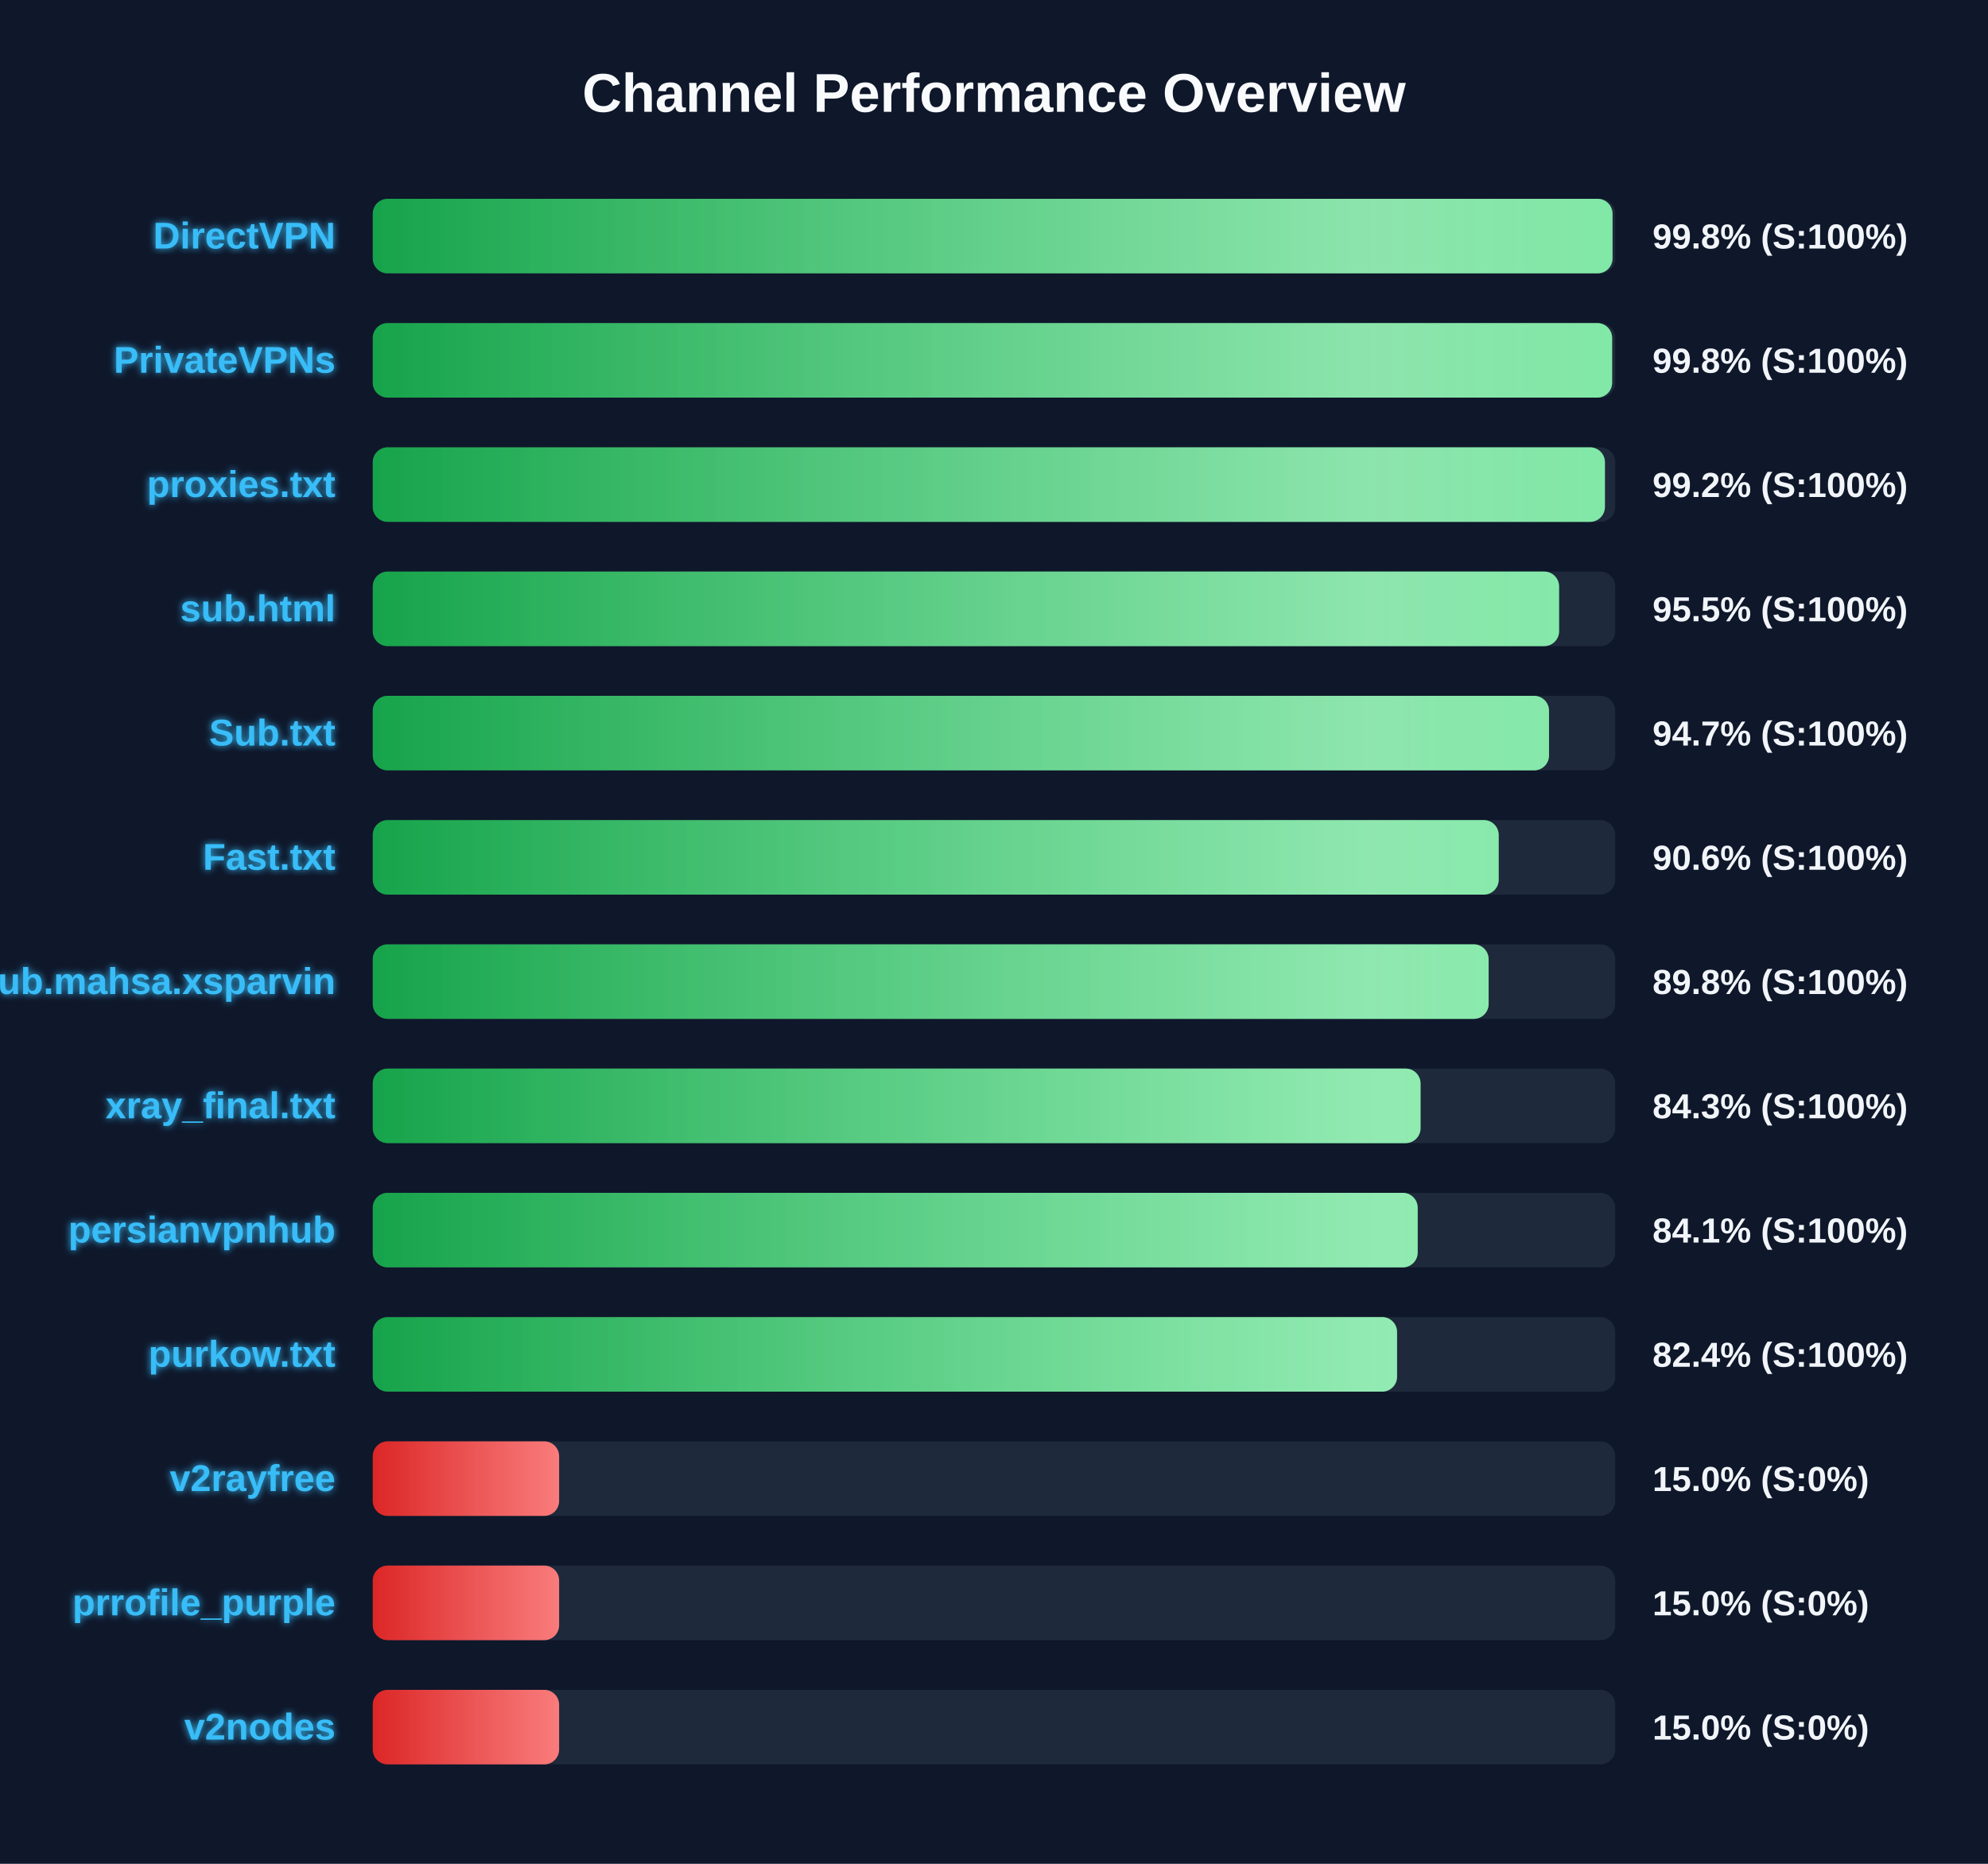
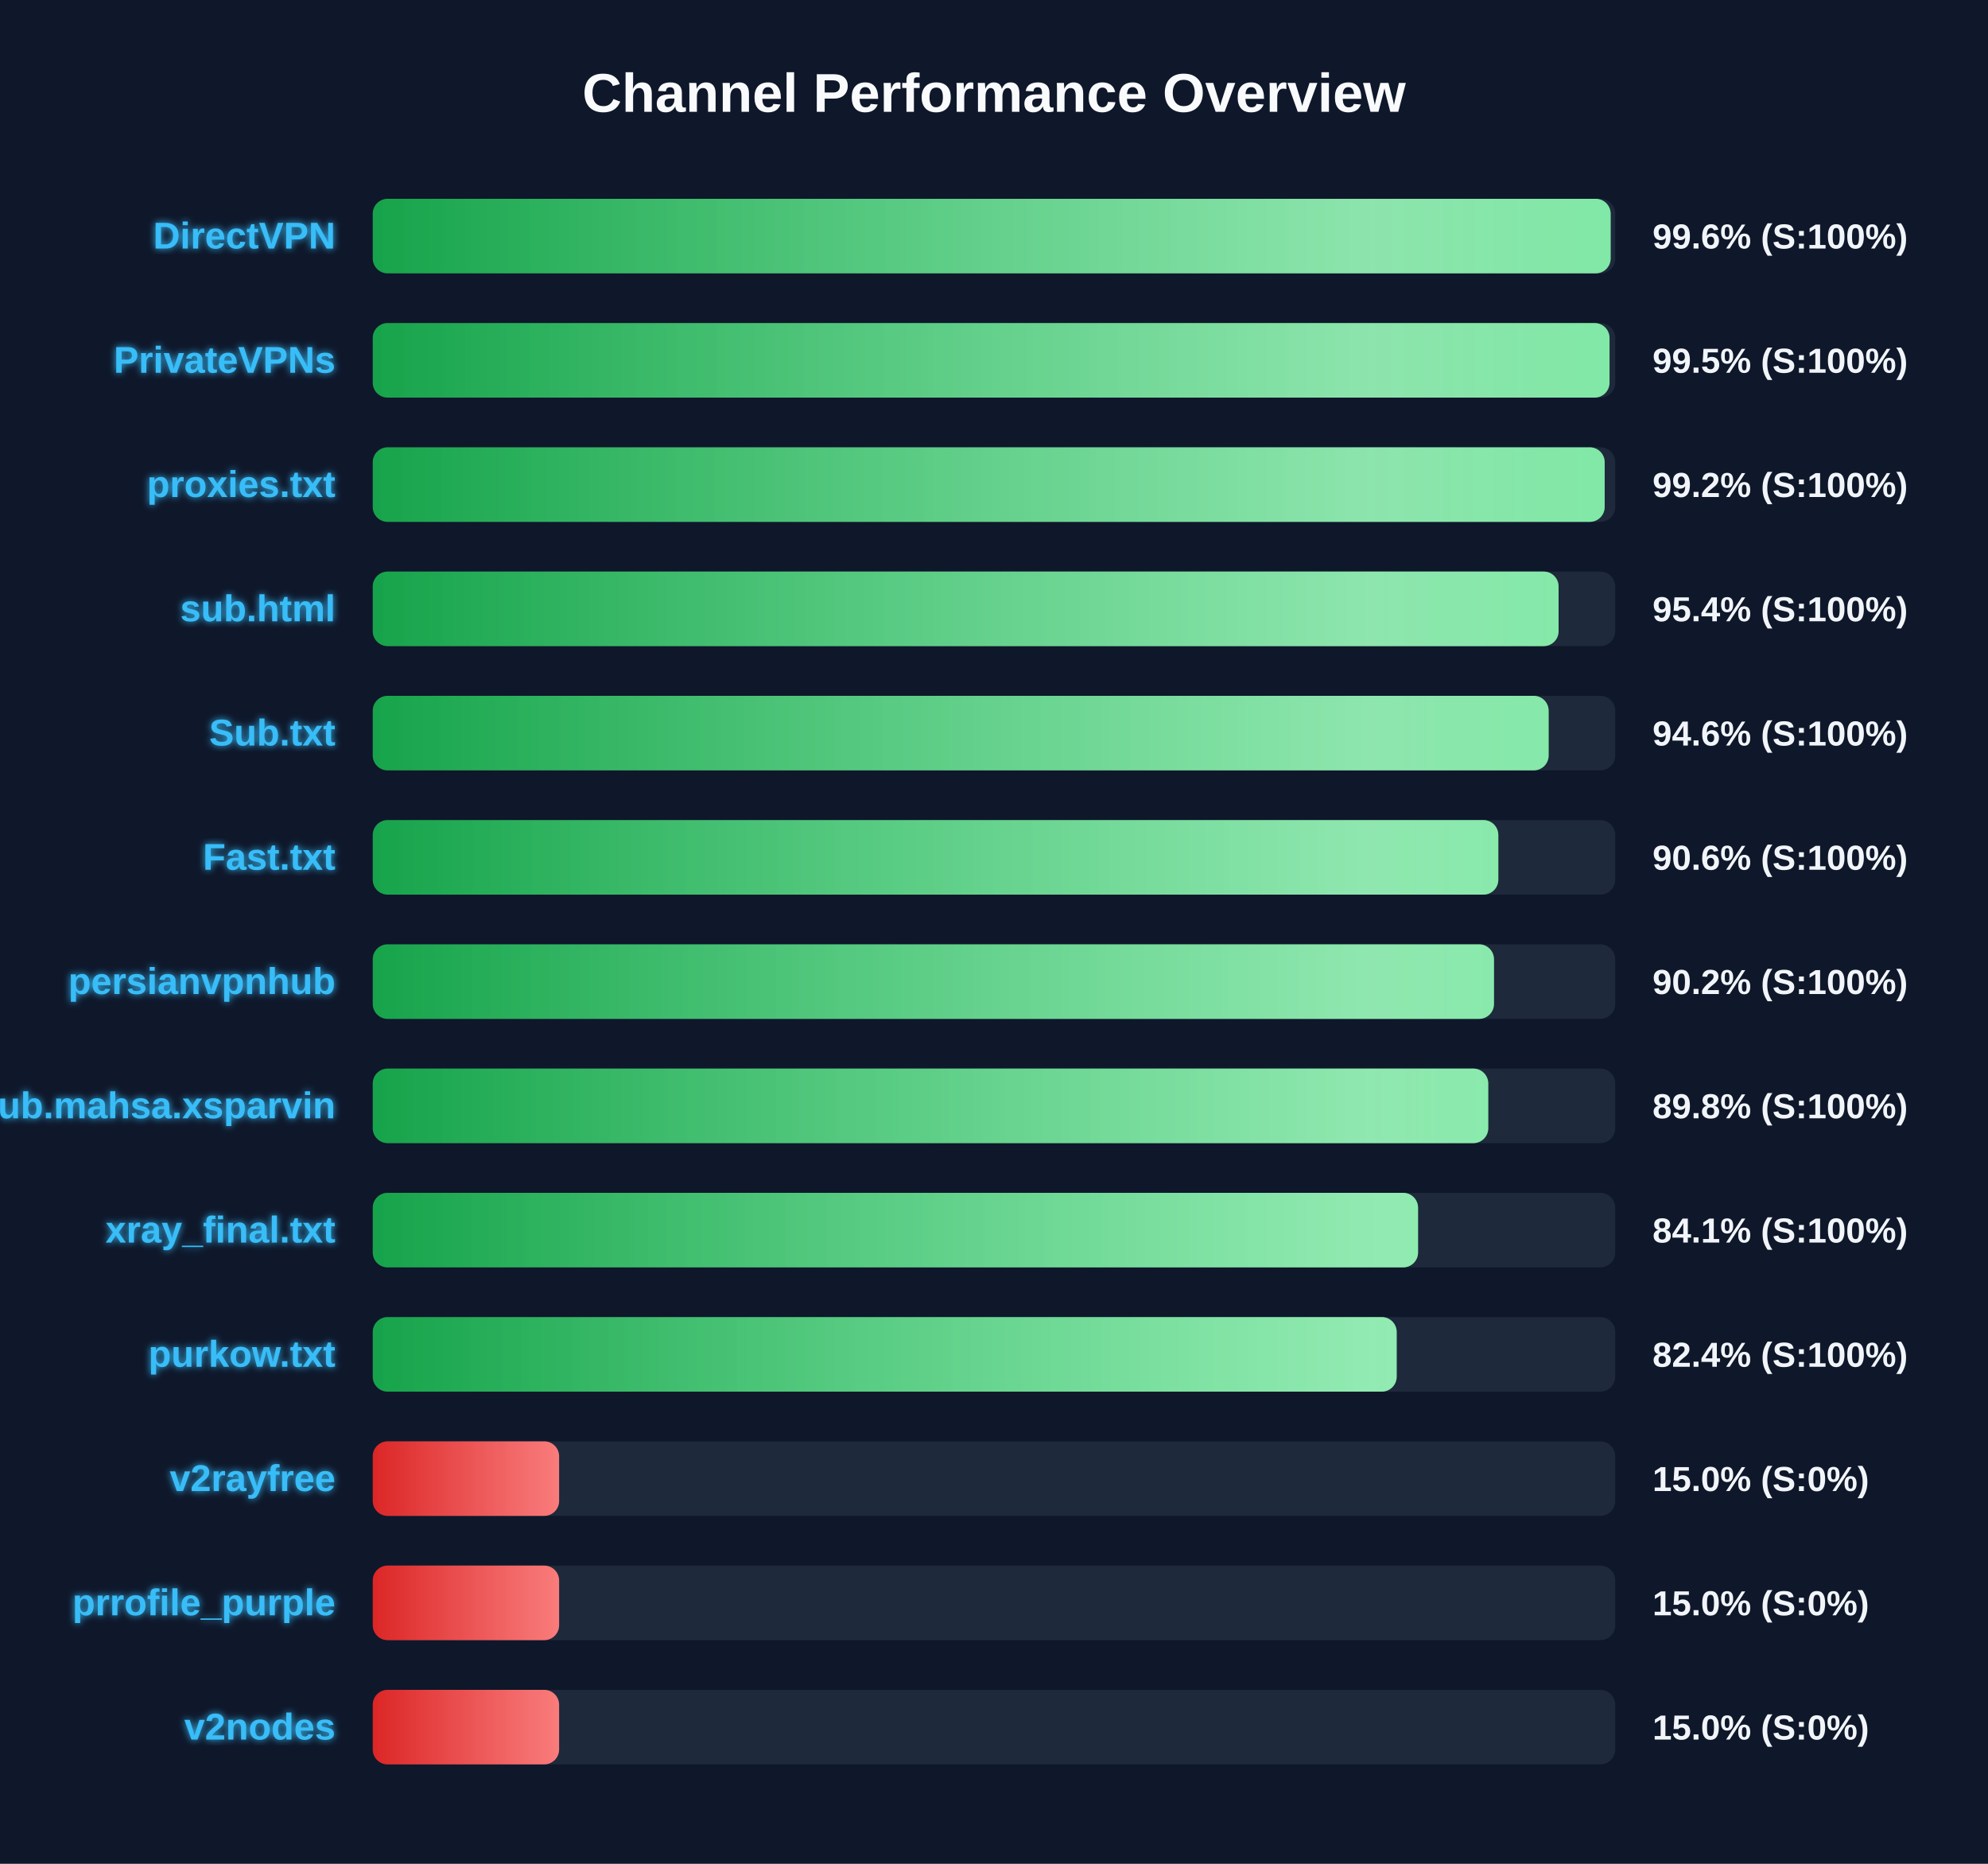
<svg xmlns="http://www.w3.org/2000/svg" width="800" height="750" version="1.1">
  <defs>
    <linearGradient id="grad-green" x1="0%" y1="0%" x2="100%" y2="0%">
      <stop offset="0%" stop-color="#16a34a" />
      <stop offset="100%" stop-color="#4ade80" />
    </linearGradient>
    <linearGradient id="grad-yellow" x1="0%" y1="0%" x2="100%" y2="0%">
      <stop offset="0%" stop-color="#ca8a04" />
      <stop offset="100%" stop-color="#fde047" />
    </linearGradient>
    <linearGradient id="grad-red" x1="0%" y1="0%" x2="100%" y2="0%">
      <stop offset="0%" stop-color="#dc2626" />
      <stop offset="100%" stop-color="#f87171" />
    </linearGradient>
    <linearGradient id="shimmer" x1="0%" y1="0%" x2="100%" y2="0%">
      <stop offset="0%" stop-color="rgba(255,255,255,0)" />
      <stop offset="50%" stop-color="rgba(255,255,255,0.4)" />
      <stop offset="100%" stop-color="rgba(255,255,255,0)" />
    </linearGradient>
    <filter id="glow" x="-20%" y="-20%" width="140%" height="140%">
      <feGaussianBlur stdDeviation="1.5" result="blur" />
      <feComposite in="SourceGraphic" in2="blur" operator="over" />
    </filter>
  </defs>
  <style>
        .bg-rect { fill: #0f172a; }
        .title { font: bold 22px 'Segoe UI', Arial, sans-serif; fill: #f8fafc; }
        .row { font: bold 15px 'Segoe UI', Arial, sans-serif; fill: #38bdf8; filter: url(#glow); }
        .score { font: bold 14px 'Segoe UI', Arial, sans-serif; fill: #f1f5f9; }
        @keyframes shimmer-anim {
            0% { transform: translateX(-100%); }
            100% { transform: translateX(200%); }
        }
        .shimmer-rect {
            animation: shimmer-anim 2.5s infinite linear;
        }
    </style>
  <rect width="100%" height="100%" class="bg-rect" />
  <text x="400" y="45" text-anchor="middle" class="title">Channel Performance Overview</text>
  <rect x="150" y="80" width="500" height="30" fill="#1e293b" rx="6" />
  <clipPath id="clip-0">
-     <rect x="150" y="80" width="498.9" height="30" rx="6" />
+     <rect x="150" y="80" width="498.15" height="30" rx="6" />
  </clipPath>
-   <rect x="150" y="80" width="498.9" height="30" fill="url(#grad-green)" rx="6" />
+   <rect x="150" y="80" width="498.15" height="30" fill="url(#grad-green)" rx="6" />
  <g clip-path="url(#clip-0)">
    <rect x="150" y="80" width="100%" height="30" fill="url(#shimmer)" class="shimmer-rect" />
  </g>
  <text x="135" y="100" text-anchor="end" class="row">DirectVPN</text>
-   <text x="665" y="100" text-anchor="start" class="score">99.8% (S:100%)</text>
+   <text x="665" y="100" text-anchor="start" class="score">99.6% (S:100%)</text>
  <rect x="150" y="130" width="500" height="30" fill="#1e293b" rx="6" />
  <clipPath id="clip-1">
-     <rect x="150" y="130" width="498.75" height="30" rx="6" />
+     <rect x="150" y="130" width="497.7" height="30" rx="6" />
  </clipPath>
-   <rect x="150" y="130" width="498.75" height="30" fill="url(#grad-green)" rx="6" />
+   <rect x="150" y="130" width="497.7" height="30" fill="url(#grad-green)" rx="6" />
  <g clip-path="url(#clip-1)">
    <rect x="150" y="130" width="100%" height="30" fill="url(#shimmer)" class="shimmer-rect" />
  </g>
  <text x="135" y="150" text-anchor="end" class="row">PrivateVPNs</text>
-   <text x="665" y="150" text-anchor="start" class="score">99.8% (S:100%)</text>
+   <text x="665" y="150" text-anchor="start" class="score">99.5% (S:100%)</text>
  <rect x="150" y="180" width="500" height="30" fill="#1e293b" rx="6" />
  <clipPath id="clip-2">
-     <rect x="150" y="180" width="495.85" height="30" rx="6" />
+     <rect x="150" y="180" width="495.75" height="30" rx="6" />
  </clipPath>
-   <rect x="150" y="180" width="495.85" height="30" fill="url(#grad-green)" rx="6" />
+   <rect x="150" y="180" width="495.75" height="30" fill="url(#grad-green)" rx="6" />
  <g clip-path="url(#clip-2)">
    <rect x="150" y="180" width="100%" height="30" fill="url(#shimmer)" class="shimmer-rect" />
  </g>
  <text x="135" y="200" text-anchor="end" class="row">proxies.txt</text>
  <text x="665" y="200" text-anchor="start" class="score">99.2% (S:100%)</text>
  <rect x="150" y="230" width="500" height="30" fill="#1e293b" rx="6" />
  <clipPath id="clip-3">
-     <rect x="150" y="230" width="477.4" height="30" rx="6" />
+     <rect x="150" y="230" width="477.2" height="30" rx="6" />
  </clipPath>
-   <rect x="150" y="230" width="477.4" height="30" fill="url(#grad-green)" rx="6" />
+   <rect x="150" y="230" width="477.2" height="30" fill="url(#grad-green)" rx="6" />
  <g clip-path="url(#clip-3)">
    <rect x="150" y="230" width="100%" height="30" fill="url(#shimmer)" class="shimmer-rect" />
  </g>
  <text x="135" y="250" text-anchor="end" class="row">sub.html</text>
-   <text x="665" y="250" text-anchor="start" class="score">95.5% (S:100%)</text>
+   <text x="665" y="250" text-anchor="start" class="score">95.4% (S:100%)</text>
  <rect x="150" y="280" width="500" height="30" fill="#1e293b" rx="6" />
  <clipPath id="clip-4">
-     <rect x="150" y="280" width="473.35" height="30" rx="6" />
+     <rect x="150" y="280" width="473.2" height="30" rx="6" />
  </clipPath>
-   <rect x="150" y="280" width="473.35" height="30" fill="url(#grad-green)" rx="6" />
+   <rect x="150" y="280" width="473.2" height="30" fill="url(#grad-green)" rx="6" />
  <g clip-path="url(#clip-4)">
    <rect x="150" y="280" width="100%" height="30" fill="url(#shimmer)" class="shimmer-rect" />
  </g>
  <text x="135" y="300" text-anchor="end" class="row">Sub.txt</text>
-   <text x="665" y="300" text-anchor="start" class="score">94.7% (S:100%)</text>
+   <text x="665" y="300" text-anchor="start" class="score">94.6% (S:100%)</text>
  <rect x="150" y="330" width="500" height="30" fill="#1e293b" rx="6" />
  <clipPath id="clip-5">
-     <rect x="150" y="330" width="453.1" height="30" rx="6" />
+     <rect x="150" y="330" width="452.95" height="30" rx="6" />
  </clipPath>
-   <rect x="150" y="330" width="453.1" height="30" fill="url(#grad-green)" rx="6" />
+   <rect x="150" y="330" width="452.95" height="30" fill="url(#grad-green)" rx="6" />
  <g clip-path="url(#clip-5)">
    <rect x="150" y="330" width="100%" height="30" fill="url(#shimmer)" class="shimmer-rect" />
  </g>
  <text x="135" y="350" text-anchor="end" class="row">Fast.txt</text>
  <text x="665" y="350" text-anchor="start" class="score">90.6% (S:100%)</text>
  <rect x="150" y="380" width="500" height="30" fill="#1e293b" rx="6" />
  <clipPath id="clip-6">
-     <rect x="150" y="380" width="449.05" height="30" rx="6" />
+     <rect x="150" y="380" width="451.2" height="30" rx="6" />
  </clipPath>
-   <rect x="150" y="380" width="449.05" height="30" fill="url(#grad-green)" rx="6" />
+   <rect x="150" y="380" width="451.2" height="30" fill="url(#grad-green)" rx="6" />
  <g clip-path="url(#clip-6)">
    <rect x="150" y="380" width="100%" height="30" fill="url(#shimmer)" class="shimmer-rect" />
  </g>
-   <text x="135" y="400" text-anchor="end" class="row">Sub.mahsa.xsparvin</text>
-   <text x="665" y="400" text-anchor="start" class="score">89.8% (S:100%)</text>
+   <text x="135" y="400" text-anchor="end" class="row">persianvpnhub</text>
+   <text x="665" y="400" text-anchor="start" class="score">90.2% (S:100%)</text>
  <rect x="150" y="430" width="500" height="30" fill="#1e293b" rx="6" />
  <clipPath id="clip-7">
-     <rect x="150" y="430" width="421.65" height="30" rx="6" />
+     <rect x="150" y="430" width="448.9" height="30" rx="6" />
  </clipPath>
-   <rect x="150" y="430" width="421.65" height="30" fill="url(#grad-green)" rx="6" />
+   <rect x="150" y="430" width="448.9" height="30" fill="url(#grad-green)" rx="6" />
  <g clip-path="url(#clip-7)">
    <rect x="150" y="430" width="100%" height="30" fill="url(#shimmer)" class="shimmer-rect" />
  </g>
-   <text x="135" y="450" text-anchor="end" class="row">xray_final.txt</text>
-   <text x="665" y="450" text-anchor="start" class="score">84.3% (S:100%)</text>
+   <text x="135" y="450" text-anchor="end" class="row">Sub.mahsa.xsparvin</text>
+   <text x="665" y="450" text-anchor="start" class="score">89.8% (S:100%)</text>
  <rect x="150" y="480" width="500" height="30" fill="#1e293b" rx="6" />
  <clipPath id="clip-8">
-     <rect x="150" y="480" width="420.5" height="30" rx="6" />
+     <rect x="150" y="480" width="420.65" height="30" rx="6" />
  </clipPath>
-   <rect x="150" y="480" width="420.5" height="30" fill="url(#grad-green)" rx="6" />
+   <rect x="150" y="480" width="420.65" height="30" fill="url(#grad-green)" rx="6" />
  <g clip-path="url(#clip-8)">
    <rect x="150" y="480" width="100%" height="30" fill="url(#shimmer)" class="shimmer-rect" />
  </g>
-   <text x="135" y="500" text-anchor="end" class="row">persianvpnhub</text>
+   <text x="135" y="500" text-anchor="end" class="row">xray_final.txt</text>
  <text x="665" y="500" text-anchor="start" class="score">84.1% (S:100%)</text>
  <rect x="150" y="530" width="500" height="30" fill="#1e293b" rx="6" />
  <clipPath id="clip-9">
-     <rect x="150" y="530" width="412.2" height="30" rx="6" />
+     <rect x="150" y="530" width="412.05" height="30" rx="6" />
  </clipPath>
-   <rect x="150" y="530" width="412.2" height="30" fill="url(#grad-green)" rx="6" />
+   <rect x="150" y="530" width="412.05" height="30" fill="url(#grad-green)" rx="6" />
  <g clip-path="url(#clip-9)">
    <rect x="150" y="530" width="100%" height="30" fill="url(#shimmer)" class="shimmer-rect" />
  </g>
  <text x="135" y="550" text-anchor="end" class="row">purkow.txt</text>
  <text x="665" y="550" text-anchor="start" class="score">82.4% (S:100%)</text>
  <rect x="150" y="580" width="500" height="30" fill="#1e293b" rx="6" />
  <clipPath id="clip-10">
    <rect x="150" y="580" width="75.0" height="30" rx="6" />
  </clipPath>
  <rect x="150" y="580" width="75.0" height="30" fill="url(#grad-red)" rx="6" />
  <g clip-path="url(#clip-10)">
    <rect x="150" y="580" width="100%" height="30" fill="url(#shimmer)" class="shimmer-rect" />
  </g>
  <text x="135" y="600" text-anchor="end" class="row">v2rayfree</text>
  <text x="665" y="600" text-anchor="start" class="score">15.0% (S:0%)</text>
  <rect x="150" y="630" width="500" height="30" fill="#1e293b" rx="6" />
  <clipPath id="clip-11">
    <rect x="150" y="630" width="75.0" height="30" rx="6" />
  </clipPath>
  <rect x="150" y="630" width="75.0" height="30" fill="url(#grad-red)" rx="6" />
  <g clip-path="url(#clip-11)">
    <rect x="150" y="630" width="100%" height="30" fill="url(#shimmer)" class="shimmer-rect" />
  </g>
  <text x="135" y="650" text-anchor="end" class="row">prrofile_purple</text>
  <text x="665" y="650" text-anchor="start" class="score">15.0% (S:0%)</text>
  <rect x="150" y="680" width="500" height="30" fill="#1e293b" rx="6" />
  <clipPath id="clip-12">
    <rect x="150" y="680" width="75.0" height="30" rx="6" />
  </clipPath>
  <rect x="150" y="680" width="75.0" height="30" fill="url(#grad-red)" rx="6" />
  <g clip-path="url(#clip-12)">
    <rect x="150" y="680" width="100%" height="30" fill="url(#shimmer)" class="shimmer-rect" />
  </g>
  <text x="135" y="700" text-anchor="end" class="row">v2nodes</text>
  <text x="665" y="700" text-anchor="start" class="score">15.0% (S:0%)</text>
</svg>
